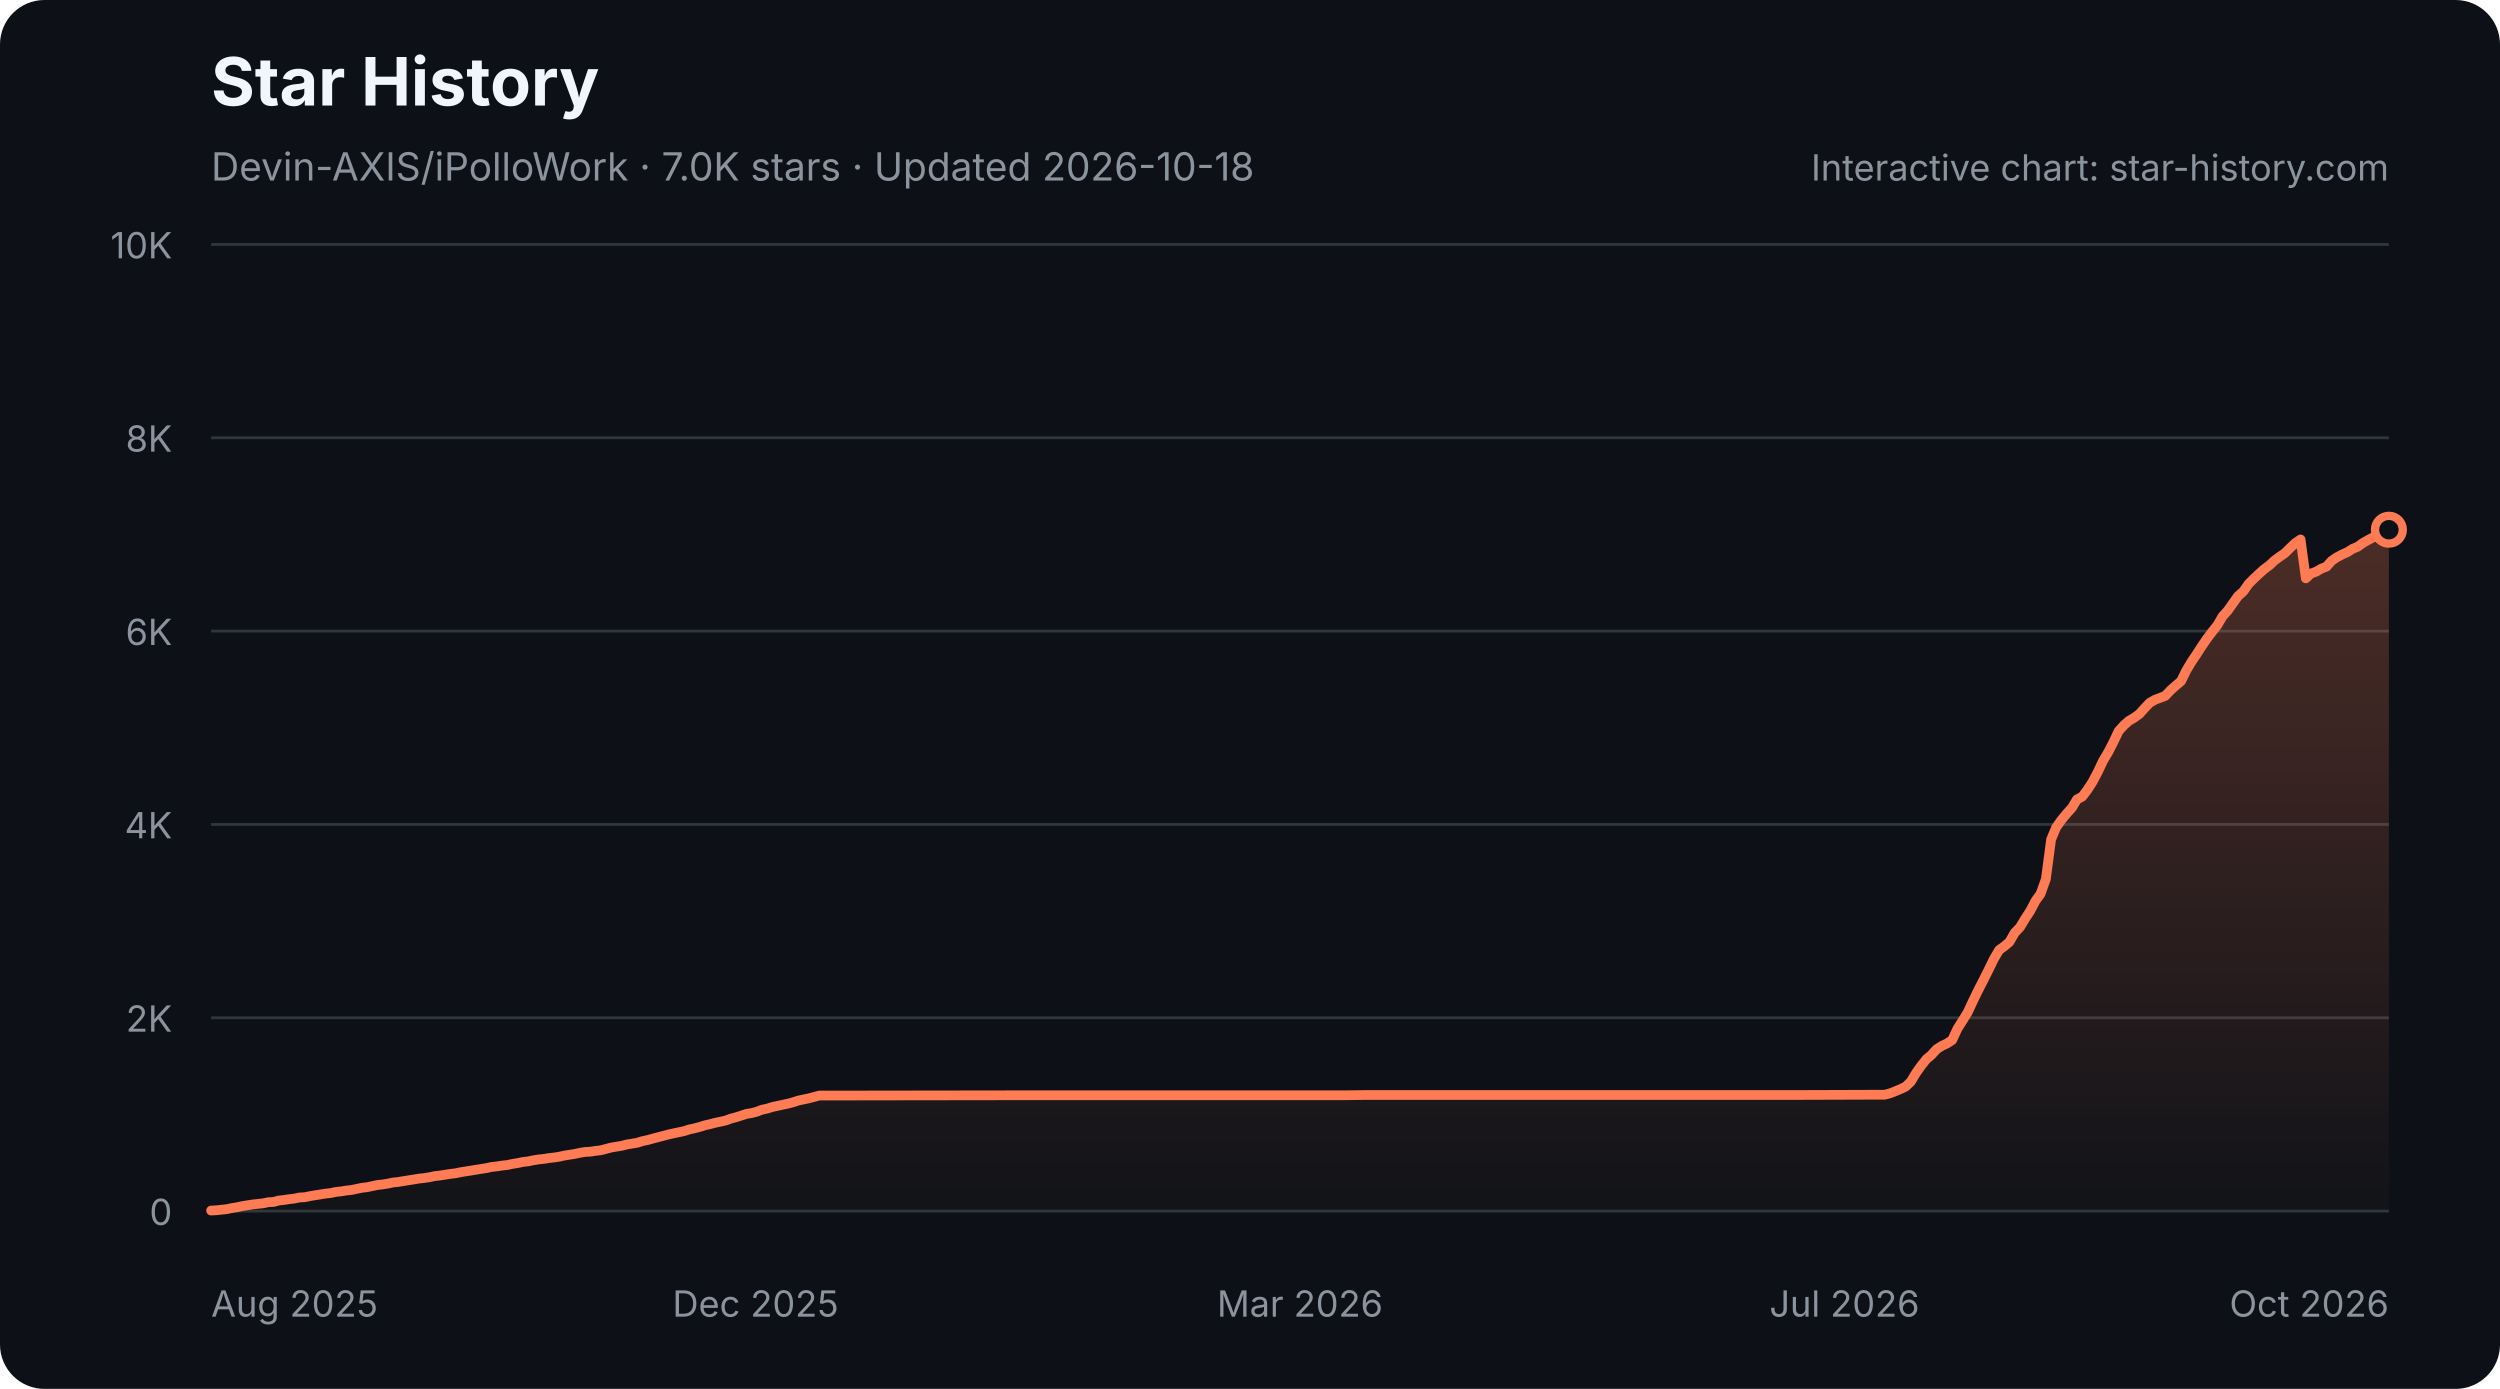
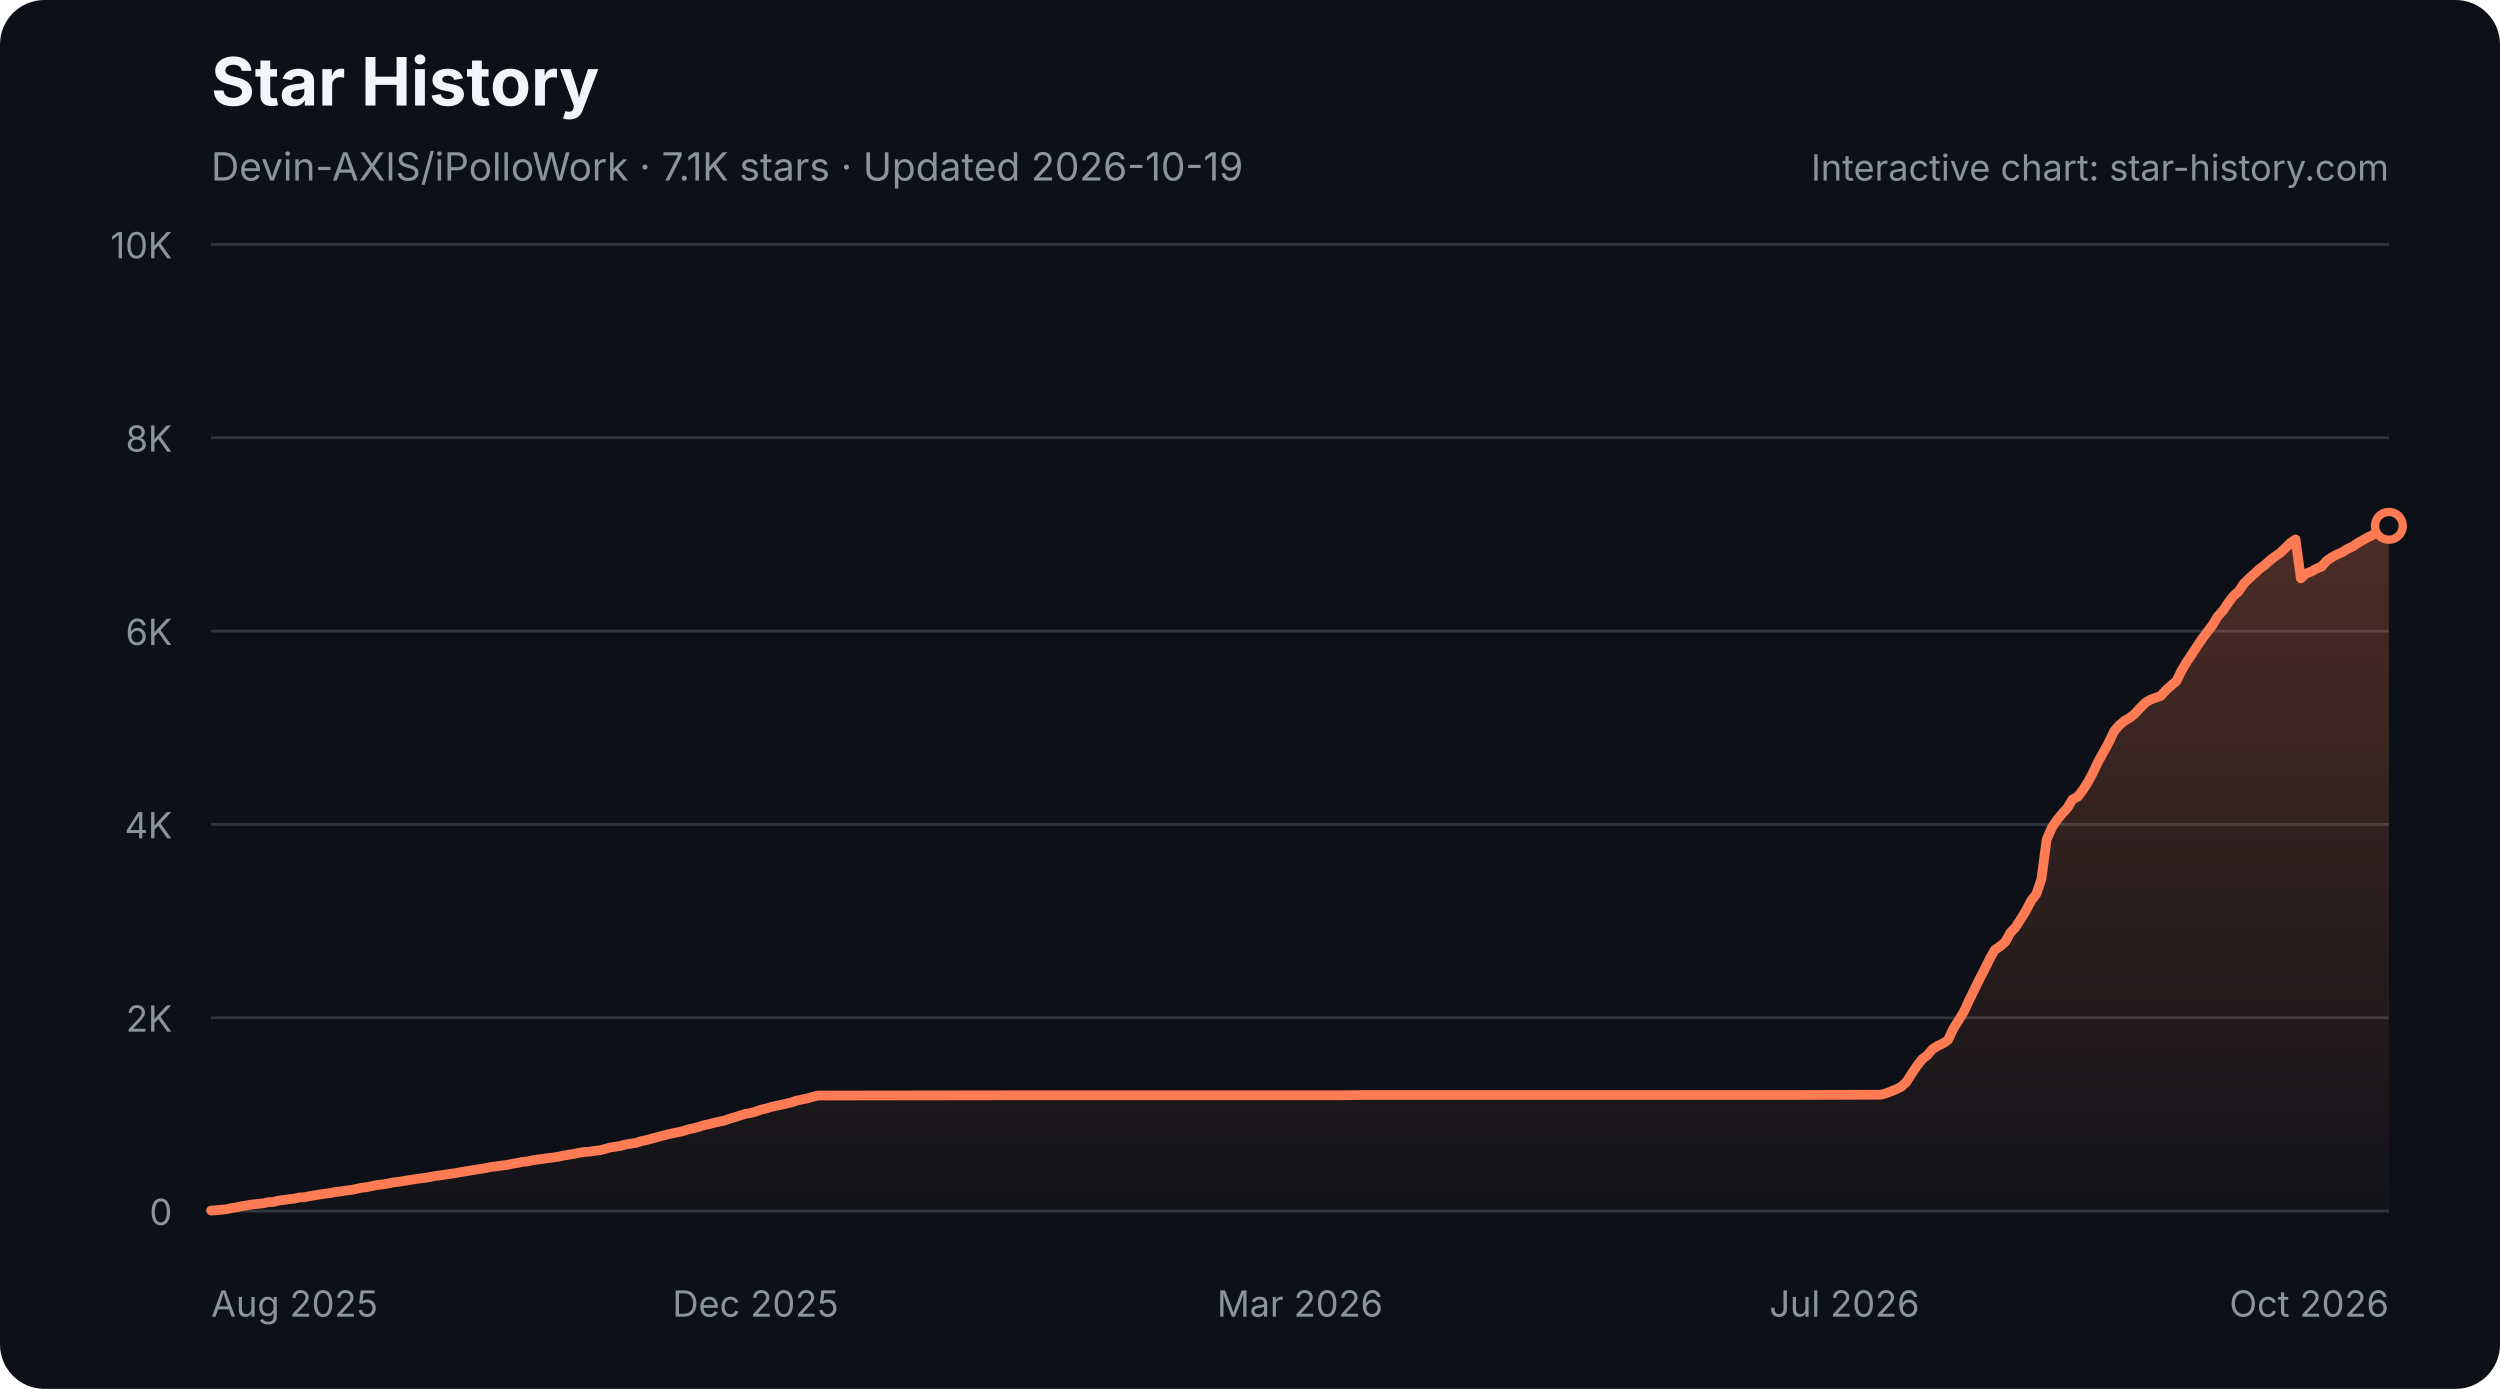
<svg xmlns="http://www.w3.org/2000/svg" width="900" height="500" viewBox="0 0 900 500" role="img" aria-labelledby="star-history-dark-title star-history-dark-description">
  <defs>
    <linearGradient id="star-history-dark-fill" x1="0" x2="0" y1="0" y2="1">
      <stop offset="0%" stop-color="#ff7b54" stop-opacity="0.26" />
      <stop offset="100%" stop-color="#ff7b54" stop-opacity="0.02" />
    </linearGradient>
  </defs>
  <rect width="900" height="500" rx="16" fill="#0d1117" />
  <text x="76" y="38" fill="#f0f6fc" font-family="-apple-system,BlinkMacSystemFont,'Segoe UI',sans-serif" font-size="24" font-weight="700">Star History</text>
-   <text x="76" y="65" fill="#8b949e" font-family="-apple-system,BlinkMacSystemFont,'Segoe UI',sans-serif" font-size="14">Devin-AXIS/iPolloWork · 7.0K stars · Updated 2026-10-18</text>
+   <text x="76" y="65" fill="#8b949e" font-family="-apple-system,BlinkMacSystemFont,'Segoe UI',sans-serif" font-size="14">Devin-AXIS/iPolloWork · 7.1K stars · Updated 2026-10-19</text>
  <g font-family="-apple-system,BlinkMacSystemFont,'Segoe UI',sans-serif">
    <line x1="76" y1="436.0" x2="860" y2="436.0" stroke="#30363d" stroke-width="1" />
    <text x="62" y="441.0" fill="#8b949e" font-size="13" text-anchor="end">0</text>
    <line x1="76" y1="366.4" x2="860" y2="366.4" stroke="#30363d" stroke-width="1" />
    <text x="62" y="371.4" fill="#8b949e" font-size="13" text-anchor="end">2K</text>
    <line x1="76" y1="296.8" x2="860" y2="296.8" stroke="#30363d" stroke-width="1" />
    <text x="62" y="301.8" fill="#8b949e" font-size="13" text-anchor="end">4K</text>
    <line x1="76" y1="227.2" x2="860" y2="227.2" stroke="#30363d" stroke-width="1" />
    <text x="62" y="232.2" fill="#8b949e" font-size="13" text-anchor="end">6K</text>
    <line x1="76" y1="157.6" x2="860" y2="157.6" stroke="#30363d" stroke-width="1" />
    <text x="62" y="162.6" fill="#8b949e" font-size="13" text-anchor="end">8K</text>
    <line x1="76" y1="88.0" x2="860" y2="88.0" stroke="#30363d" stroke-width="1" />
    <text x="62" y="93.0" fill="#8b949e" font-size="13" text-anchor="end">10K</text>
    <text x="76.0" y="474" fill="#8b949e" font-size="13" text-anchor="start">Aug 2025</text>
    <text x="272.0" y="474" fill="#8b949e" font-size="13" text-anchor="middle">Dec 2025</text>
    <text x="468.0" y="474" fill="#8b949e" font-size="13" text-anchor="middle">Mar 2026</text>
    <text x="664.0" y="474" fill="#8b949e" font-size="13" text-anchor="middle">Jul 2026</text>
    <text x="860.0" y="474" fill="#8b949e" font-size="13" text-anchor="end">Oct 2026</text>
-     <path d="M76.0 435.8 L77.9 435.7 L79.7 435.5 L81.6 435.3 L83.5 434.9 L85.4 434.6 L87.2 434.2 L89.1 433.9 L91.0 433.6 L92.8 433.4 L94.7 433.2 L96.6 432.8 L98.5 432.7 L100.3 432.2 L102.2 432.0 L104.1 431.7 L105.9 431.5 L107.8 431.1 L109.7 431.0 L111.6 430.6 L113.4 430.3 L115.3 430.0 L117.2 429.7 L119.0 429.5 L120.9 429.1 L122.8 428.9 L124.6 428.6 L126.5 428.4 L128.4 428.0 L130.3 427.6 L132.1 427.4 L134.0 427.0 L135.9 426.6 L137.7 426.4 L139.6 426.1 L141.5 425.7 L143.4 425.5 L145.2 425.2 L147.1 424.9 L149.0 424.6 L150.8 424.3 L152.7 424.1 L154.6 423.8 L156.5 423.4 L158.3 423.2 L160.2 422.9 L162.1 422.6 L163.9 422.4 L165.8 422.0 L167.7 421.7 L169.6 421.4 L171.4 421.1 L173.3 420.8 L175.2 420.5 L177.0 420.1 L178.9 419.9 L180.8 419.6 L182.7 419.4 L184.5 419.0 L186.4 418.7 L188.3 418.3 L190.1 418.1 L192.0 417.7 L193.9 417.4 L195.8 417.2 L197.6 416.9 L199.5 416.7 L201.4 416.4 L203.2 416.0 L205.1 415.7 L207.0 415.4 L208.8 415.0 L210.7 414.7 L212.6 414.6 L214.5 414.3 L216.3 414.1 L218.2 413.6 L220.1 413.1 L221.9 412.8 L223.8 412.5 L225.7 412.0 L227.6 411.7 L229.4 411.4 L231.3 410.8 L233.2 410.4 L235.0 409.9 L236.9 409.4 L238.8 408.9 L240.7 408.4 L242.5 408.0 L244.4 407.6 L246.3 407.2 L248.1 406.6 L250.0 406.2 L251.9 405.7 L253.8 405.1 L255.6 404.7 L257.5 404.2 L259.4 403.8 L261.2 403.4 L263.1 402.7 L265.0 402.2 L266.9 401.6 L268.7 401.0 L270.6 400.7 L272.5 400.2 L274.3 399.5 L276.2 399.1 L278.1 398.5 L280.0 398.1 L281.8 397.7 L283.7 397.3 L285.6 396.8 L287.4 396.2 L289.3 395.8 L291.2 395.4 L293.1 394.9 L294.9 394.4 L296.8 394.4 L366.0 394.3 L375.4 394.3 L483.9 394.3 L491.4 394.2 L545.7 394.2 L646.7 394.2 L676.6 394.1 L678.5 394.1 L680.4 393.6 L682.2 392.9 L684.1 392.1 L686.0 391.2 L687.9 389.4 L689.7 386.4 L691.6 383.7 L693.5 381.3 L695.3 379.8 L697.2 377.7 L699.1 376.5 L701.0 375.6 L702.8 374.4 L704.7 370.3 L706.6 367.3 L708.4 364.4 L710.3 360.3 L712.2 356.4 L714.1 352.7 L715.9 349.1 L717.8 345.2 L719.7 342.0 L721.5 340.7 L723.4 339.1 L725.3 335.8 L727.2 333.8 L729.0 330.8 L730.9 327.9 L732.8 324.3 L734.6 321.8 L736.5 316.5 L738.4 302.2 L740.2 297.9 L742.1 295.2 L744.0 292.9 L745.9 290.8 L747.7 287.8 L749.6 286.8 L751.5 284.3 L753.3 281.5 L755.2 277.9 L757.1 273.9 L759.0 270.7 L760.8 267.2 L762.7 263.2 L764.6 261.1 L766.4 259.5 L768.3 258.4 L770.2 257.0 L772.1 254.9 L773.9 253.0 L775.8 251.9 L777.7 251.2 L779.5 250.5 L781.4 248.5 L783.3 246.8 L785.2 245.2 L787.0 241.5 L788.9 238.3 L790.8 235.5 L792.6 232.7 L794.5 229.9 L796.4 227.4 L798.3 225.0 L800.1 221.9 L802.0 219.8 L803.9 217.1 L805.7 214.6 L807.6 212.9 L809.5 210.2 L811.4 208.3 L813.2 206.6 L815.1 204.9 L817.0 203.5 L818.8 201.8 L820.7 200.4 L822.6 199.1 L824.4 197.3 L826.3 195.5 L828.2 194.2 L830.1 208.2 L831.9 206.5 L833.8 205.8 L835.7 204.7 L837.5 204.0 L839.4 201.9 L841.3 200.6 L843.2 199.6 L845.0 198.8 L846.9 197.6 L848.8 196.8 L850.6 195.5 L852.5 194.4 L854.4 193.4 L856.3 192.5 L858.1 191.8 L860.0 190.7 L860.0 436 L76.0 436 Z" fill="url(#star-history-dark-fill)" />
-     <path d="M76.0 435.8 L77.9 435.7 L79.7 435.5 L81.6 435.3 L83.5 434.9 L85.4 434.6 L87.2 434.2 L89.1 433.9 L91.0 433.6 L92.8 433.4 L94.7 433.2 L96.6 432.8 L98.5 432.7 L100.3 432.2 L102.2 432.0 L104.1 431.7 L105.9 431.5 L107.8 431.1 L109.7 431.0 L111.6 430.6 L113.4 430.3 L115.3 430.0 L117.2 429.7 L119.0 429.5 L120.9 429.1 L122.8 428.9 L124.6 428.6 L126.5 428.4 L128.4 428.0 L130.3 427.6 L132.1 427.4 L134.0 427.0 L135.9 426.6 L137.7 426.4 L139.6 426.1 L141.5 425.7 L143.4 425.5 L145.2 425.2 L147.1 424.9 L149.0 424.6 L150.8 424.3 L152.7 424.1 L154.6 423.8 L156.5 423.4 L158.3 423.2 L160.2 422.9 L162.1 422.6 L163.9 422.4 L165.8 422.0 L167.7 421.7 L169.6 421.4 L171.4 421.1 L173.3 420.8 L175.2 420.5 L177.0 420.1 L178.9 419.9 L180.8 419.6 L182.7 419.4 L184.5 419.0 L186.4 418.7 L188.3 418.3 L190.1 418.1 L192.0 417.7 L193.9 417.4 L195.8 417.2 L197.6 416.9 L199.5 416.7 L201.4 416.4 L203.2 416.0 L205.1 415.7 L207.0 415.4 L208.8 415.0 L210.7 414.7 L212.6 414.6 L214.5 414.3 L216.3 414.1 L218.2 413.6 L220.1 413.1 L221.9 412.8 L223.8 412.5 L225.7 412.0 L227.6 411.7 L229.4 411.4 L231.3 410.8 L233.2 410.4 L235.0 409.9 L236.9 409.4 L238.8 408.9 L240.7 408.4 L242.5 408.0 L244.4 407.6 L246.3 407.2 L248.1 406.6 L250.0 406.2 L251.9 405.7 L253.8 405.1 L255.6 404.7 L257.5 404.2 L259.4 403.8 L261.2 403.4 L263.1 402.7 L265.0 402.2 L266.9 401.6 L268.7 401.0 L270.6 400.7 L272.5 400.2 L274.3 399.5 L276.2 399.1 L278.1 398.5 L280.0 398.1 L281.8 397.7 L283.7 397.3 L285.6 396.8 L287.4 396.2 L289.3 395.8 L291.2 395.4 L293.1 394.9 L294.9 394.4 L296.8 394.4 L366.0 394.3 L375.4 394.3 L483.9 394.3 L491.4 394.2 L545.7 394.2 L646.7 394.2 L676.6 394.1 L678.5 394.1 L680.4 393.6 L682.2 392.9 L684.1 392.1 L686.0 391.2 L687.9 389.4 L689.7 386.4 L691.6 383.7 L693.5 381.3 L695.3 379.8 L697.2 377.7 L699.1 376.5 L701.0 375.6 L702.8 374.4 L704.7 370.3 L706.6 367.3 L708.4 364.4 L710.3 360.3 L712.2 356.4 L714.1 352.7 L715.9 349.1 L717.8 345.2 L719.7 342.0 L721.5 340.7 L723.4 339.1 L725.3 335.8 L727.2 333.8 L729.0 330.8 L730.9 327.9 L732.8 324.3 L734.6 321.8 L736.5 316.5 L738.4 302.2 L740.2 297.9 L742.1 295.2 L744.0 292.9 L745.9 290.8 L747.7 287.8 L749.6 286.8 L751.5 284.3 L753.3 281.5 L755.2 277.9 L757.1 273.9 L759.0 270.7 L760.8 267.2 L762.7 263.2 L764.6 261.1 L766.4 259.5 L768.3 258.4 L770.2 257.0 L772.1 254.9 L773.9 253.0 L775.8 251.9 L777.7 251.2 L779.5 250.5 L781.4 248.5 L783.3 246.8 L785.2 245.2 L787.0 241.5 L788.9 238.3 L790.8 235.5 L792.6 232.7 L794.5 229.9 L796.4 227.4 L798.3 225.0 L800.1 221.9 L802.0 219.8 L803.9 217.1 L805.7 214.6 L807.6 212.9 L809.5 210.2 L811.4 208.3 L813.2 206.6 L815.1 204.9 L817.0 203.5 L818.8 201.8 L820.7 200.4 L822.6 199.1 L824.4 197.3 L826.3 195.5 L828.2 194.2 L830.1 208.2 L831.9 206.5 L833.8 205.8 L835.7 204.7 L837.5 204.0 L839.4 201.9 L841.3 200.6 L843.2 199.6 L845.0 198.8 L846.9 197.6 L848.8 196.8 L850.6 195.5 L852.5 194.4 L854.4 193.4 L856.3 192.5 L858.1 191.8 L860.0 190.7" fill="none" stroke="#ff7b54" stroke-width="3.5" stroke-linecap="round" stroke-linejoin="round" />
-     <circle cx="860.0" cy="190.7" r="5" fill="#0d1117" stroke="#ff7b54" stroke-width="3" />
+     <path d="M76.0 435.8 L77.9 435.7 L79.7 435.5 L81.6 435.3 L83.5 434.9 L85.3 434.6 L87.2 434.2 L89.1 433.9 L90.9 433.6 L92.8 433.4 L94.7 433.2 L96.5 432.8 L98.4 432.7 L100.3 432.2 L102.1 432.0 L104.0 431.7 L105.9 431.5 L107.7 431.1 L109.6 431.0 L111.5 430.6 L113.3 430.3 L115.2 430.0 L117.1 429.7 L118.9 429.5 L120.8 429.1 L122.7 428.9 L124.5 428.6 L126.4 428.4 L128.3 428.0 L130.1 427.6 L132.0 427.4 L133.9 427.0 L135.7 426.6 L137.6 426.4 L139.5 426.1 L141.3 425.7 L143.2 425.5 L145.1 425.2 L146.9 424.9 L148.8 424.6 L150.7 424.3 L152.5 424.1 L154.4 423.8 L156.3 423.4 L158.1 423.2 L160.0 422.9 L161.9 422.6 L163.7 422.4 L165.6 422.0 L167.5 421.7 L169.3 421.4 L171.2 421.1 L173.1 420.8 L174.9 420.5 L176.8 420.1 L178.7 419.9 L180.5 419.6 L182.4 419.4 L184.3 419.0 L186.1 418.7 L188.0 418.3 L189.9 418.1 L191.7 417.7 L193.6 417.4 L195.5 417.2 L197.3 416.9 L199.2 416.7 L201.1 416.4 L202.9 416.0 L204.8 415.7 L206.7 415.4 L208.5 415.0 L210.4 414.7 L212.3 414.6 L214.1 414.3 L216.0 414.1 L217.9 413.6 L219.7 413.1 L221.6 412.8 L223.5 412.5 L225.3 412.0 L227.2 411.7 L229.1 411.4 L230.9 410.8 L232.8 410.4 L234.7 409.9 L236.5 409.4 L238.4 408.9 L240.3 408.4 L242.1 408.0 L244.0 407.6 L245.9 407.2 L247.7 406.6 L249.6 406.2 L251.5 405.7 L253.3 405.1 L255.2 404.7 L257.1 404.2 L258.9 403.8 L260.8 403.4 L262.7 402.7 L264.5 402.2 L266.4 401.6 L268.3 401.0 L270.1 400.7 L272.0 400.2 L273.9 399.5 L275.7 399.1 L277.6 398.5 L279.5 398.1 L281.3 397.7 L283.2 397.3 L285.1 396.8 L286.9 396.2 L288.8 395.8 L290.7 395.4 L292.5 394.9 L294.4 394.4 L296.3 394.4 L365.3 394.3 L374.7 394.3 L482.9 394.3 L490.4 394.2 L544.5 394.2 L645.3 394.2 L675.2 394.1 L677.1 394.1 L678.9 393.6 L680.8 392.9 L682.7 392.1 L684.5 391.2 L686.4 389.4 L688.3 386.4 L690.1 383.7 L692.0 381.3 L693.9 379.8 L695.7 377.7 L697.6 376.5 L699.5 375.6 L701.3 374.4 L703.2 370.3 L705.1 367.3 L706.9 364.4 L708.8 360.3 L710.7 356.4 L712.5 352.7 L714.4 349.1 L716.3 345.2 L718.1 342.0 L720.0 340.7 L721.9 339.1 L723.7 335.8 L725.6 333.8 L727.5 330.8 L729.3 327.9 L731.2 324.3 L733.1 321.8 L734.9 316.5 L736.8 302.2 L738.7 297.9 L740.5 295.2 L742.4 292.9 L744.3 290.8 L746.1 287.8 L748.0 286.8 L749.9 284.3 L751.7 281.5 L753.6 277.9 L755.5 273.9 L757.3 270.7 L759.2 267.2 L761.1 263.2 L762.9 261.1 L764.8 259.5 L766.7 258.4 L768.5 257.0 L770.4 254.9 L772.3 253.0 L774.1 251.9 L776.0 251.2 L777.9 250.5 L779.7 248.5 L781.6 246.8 L783.5 245.2 L785.3 241.5 L787.2 238.3 L789.1 235.5 L790.9 232.7 L792.8 229.9 L794.7 227.4 L796.5 225.0 L798.4 221.9 L800.3 219.8 L802.1 217.1 L804.0 214.6 L805.9 212.9 L807.7 210.2 L809.6 208.3 L811.5 206.6 L813.3 204.9 L815.2 203.5 L817.1 201.8 L818.9 200.4 L820.8 199.1 L822.7 197.3 L824.5 195.5 L826.4 194.2 L828.3 208.2 L830.1 206.5 L832.0 205.8 L833.9 204.7 L835.7 204.0 L837.6 201.9 L839.5 200.6 L841.3 199.6 L843.2 198.8 L845.1 197.6 L846.9 196.8 L848.8 195.5 L850.7 194.4 L852.5 193.4 L854.4 192.5 L856.3 191.8 L858.1 190.7 L860.0 189.3 L860.0 436 L76.0 436 Z" fill="url(#star-history-dark-fill)" />
+     <path d="M76.0 435.8 L77.9 435.7 L79.7 435.5 L81.6 435.3 L83.5 434.9 L85.3 434.6 L87.2 434.2 L89.1 433.9 L90.9 433.6 L92.8 433.4 L94.7 433.2 L96.5 432.8 L98.4 432.7 L100.3 432.2 L102.1 432.0 L104.0 431.7 L105.9 431.5 L107.7 431.1 L109.6 431.0 L111.5 430.6 L113.3 430.3 L115.2 430.0 L117.1 429.7 L118.9 429.5 L120.8 429.1 L122.7 428.9 L124.5 428.6 L126.4 428.4 L128.3 428.0 L130.1 427.6 L132.0 427.4 L133.9 427.0 L135.7 426.6 L137.6 426.4 L139.5 426.1 L141.3 425.7 L143.2 425.5 L145.1 425.2 L146.9 424.9 L148.8 424.6 L150.7 424.3 L152.5 424.1 L154.4 423.8 L156.3 423.4 L158.1 423.2 L160.0 422.9 L161.9 422.6 L163.7 422.4 L165.6 422.0 L167.5 421.7 L169.3 421.4 L171.2 421.1 L173.1 420.8 L174.9 420.5 L176.8 420.1 L178.7 419.9 L180.5 419.6 L182.4 419.4 L184.3 419.0 L186.1 418.7 L188.0 418.3 L189.9 418.1 L191.7 417.7 L193.6 417.4 L195.5 417.2 L197.3 416.9 L199.2 416.7 L201.1 416.4 L202.9 416.0 L204.8 415.7 L206.7 415.4 L208.5 415.0 L210.4 414.7 L212.3 414.6 L214.1 414.3 L216.0 414.1 L217.9 413.6 L219.7 413.1 L221.6 412.8 L223.5 412.5 L225.3 412.0 L227.2 411.7 L229.1 411.4 L230.9 410.8 L232.8 410.4 L234.7 409.9 L236.5 409.4 L238.4 408.9 L240.3 408.4 L242.1 408.0 L244.0 407.6 L245.9 407.2 L247.7 406.6 L249.6 406.2 L251.5 405.7 L253.3 405.1 L255.2 404.7 L257.1 404.2 L258.9 403.8 L260.8 403.4 L262.7 402.7 L264.5 402.2 L266.4 401.6 L268.3 401.0 L270.1 400.7 L272.0 400.2 L273.9 399.5 L275.7 399.1 L277.6 398.5 L279.5 398.1 L281.3 397.7 L283.2 397.3 L285.1 396.8 L286.9 396.2 L288.8 395.8 L290.7 395.4 L292.5 394.9 L294.4 394.4 L296.3 394.4 L365.3 394.3 L374.7 394.3 L482.9 394.3 L490.4 394.2 L544.5 394.2 L645.3 394.2 L675.2 394.1 L677.1 394.1 L678.9 393.6 L680.8 392.9 L682.7 392.1 L684.5 391.2 L686.4 389.4 L688.3 386.4 L690.1 383.7 L692.0 381.3 L693.9 379.8 L695.7 377.7 L697.6 376.5 L699.5 375.6 L701.3 374.4 L703.2 370.3 L705.1 367.3 L706.9 364.4 L708.8 360.3 L710.7 356.4 L712.5 352.7 L714.4 349.1 L716.3 345.2 L718.1 342.0 L720.0 340.7 L721.9 339.1 L723.7 335.8 L725.6 333.8 L727.5 330.8 L729.3 327.9 L731.2 324.3 L733.1 321.8 L734.9 316.5 L736.8 302.2 L738.7 297.9 L740.5 295.2 L742.4 292.9 L744.3 290.8 L746.1 287.8 L748.0 286.8 L749.9 284.3 L751.7 281.5 L753.6 277.9 L755.5 273.9 L757.3 270.7 L759.2 267.2 L761.1 263.2 L762.9 261.1 L764.8 259.5 L766.7 258.4 L768.5 257.0 L770.4 254.9 L772.3 253.0 L774.1 251.9 L776.0 251.2 L777.9 250.5 L779.7 248.5 L781.6 246.8 L783.5 245.2 L785.3 241.5 L787.2 238.3 L789.1 235.5 L790.9 232.7 L792.8 229.9 L794.7 227.4 L796.5 225.0 L798.4 221.9 L800.3 219.8 L802.1 217.1 L804.0 214.6 L805.9 212.9 L807.7 210.2 L809.6 208.3 L811.5 206.6 L813.3 204.9 L815.2 203.5 L817.1 201.8 L818.9 200.4 L820.8 199.1 L822.7 197.3 L824.5 195.5 L826.4 194.2 L828.3 208.2 L830.1 206.5 L832.0 205.8 L833.9 204.7 L835.7 204.0 L837.6 201.9 L839.5 200.6 L841.3 199.6 L843.2 198.8 L845.1 197.6 L846.9 196.8 L848.8 195.5 L850.7 194.4 L852.5 193.4 L854.4 192.5 L856.3 191.8 L858.1 190.7 L860.0 189.3" fill="none" stroke="#ff7b54" stroke-width="3.5" stroke-linecap="round" stroke-linejoin="round" />
+     <circle cx="860.0" cy="189.3" r="5" fill="#0d1117" stroke="#ff7b54" stroke-width="3" />
    <text x="860" y="65" fill="#8b949e" font-size="13" text-anchor="end">Interactive chart: star-history.com</text>
  </g>
</svg>
